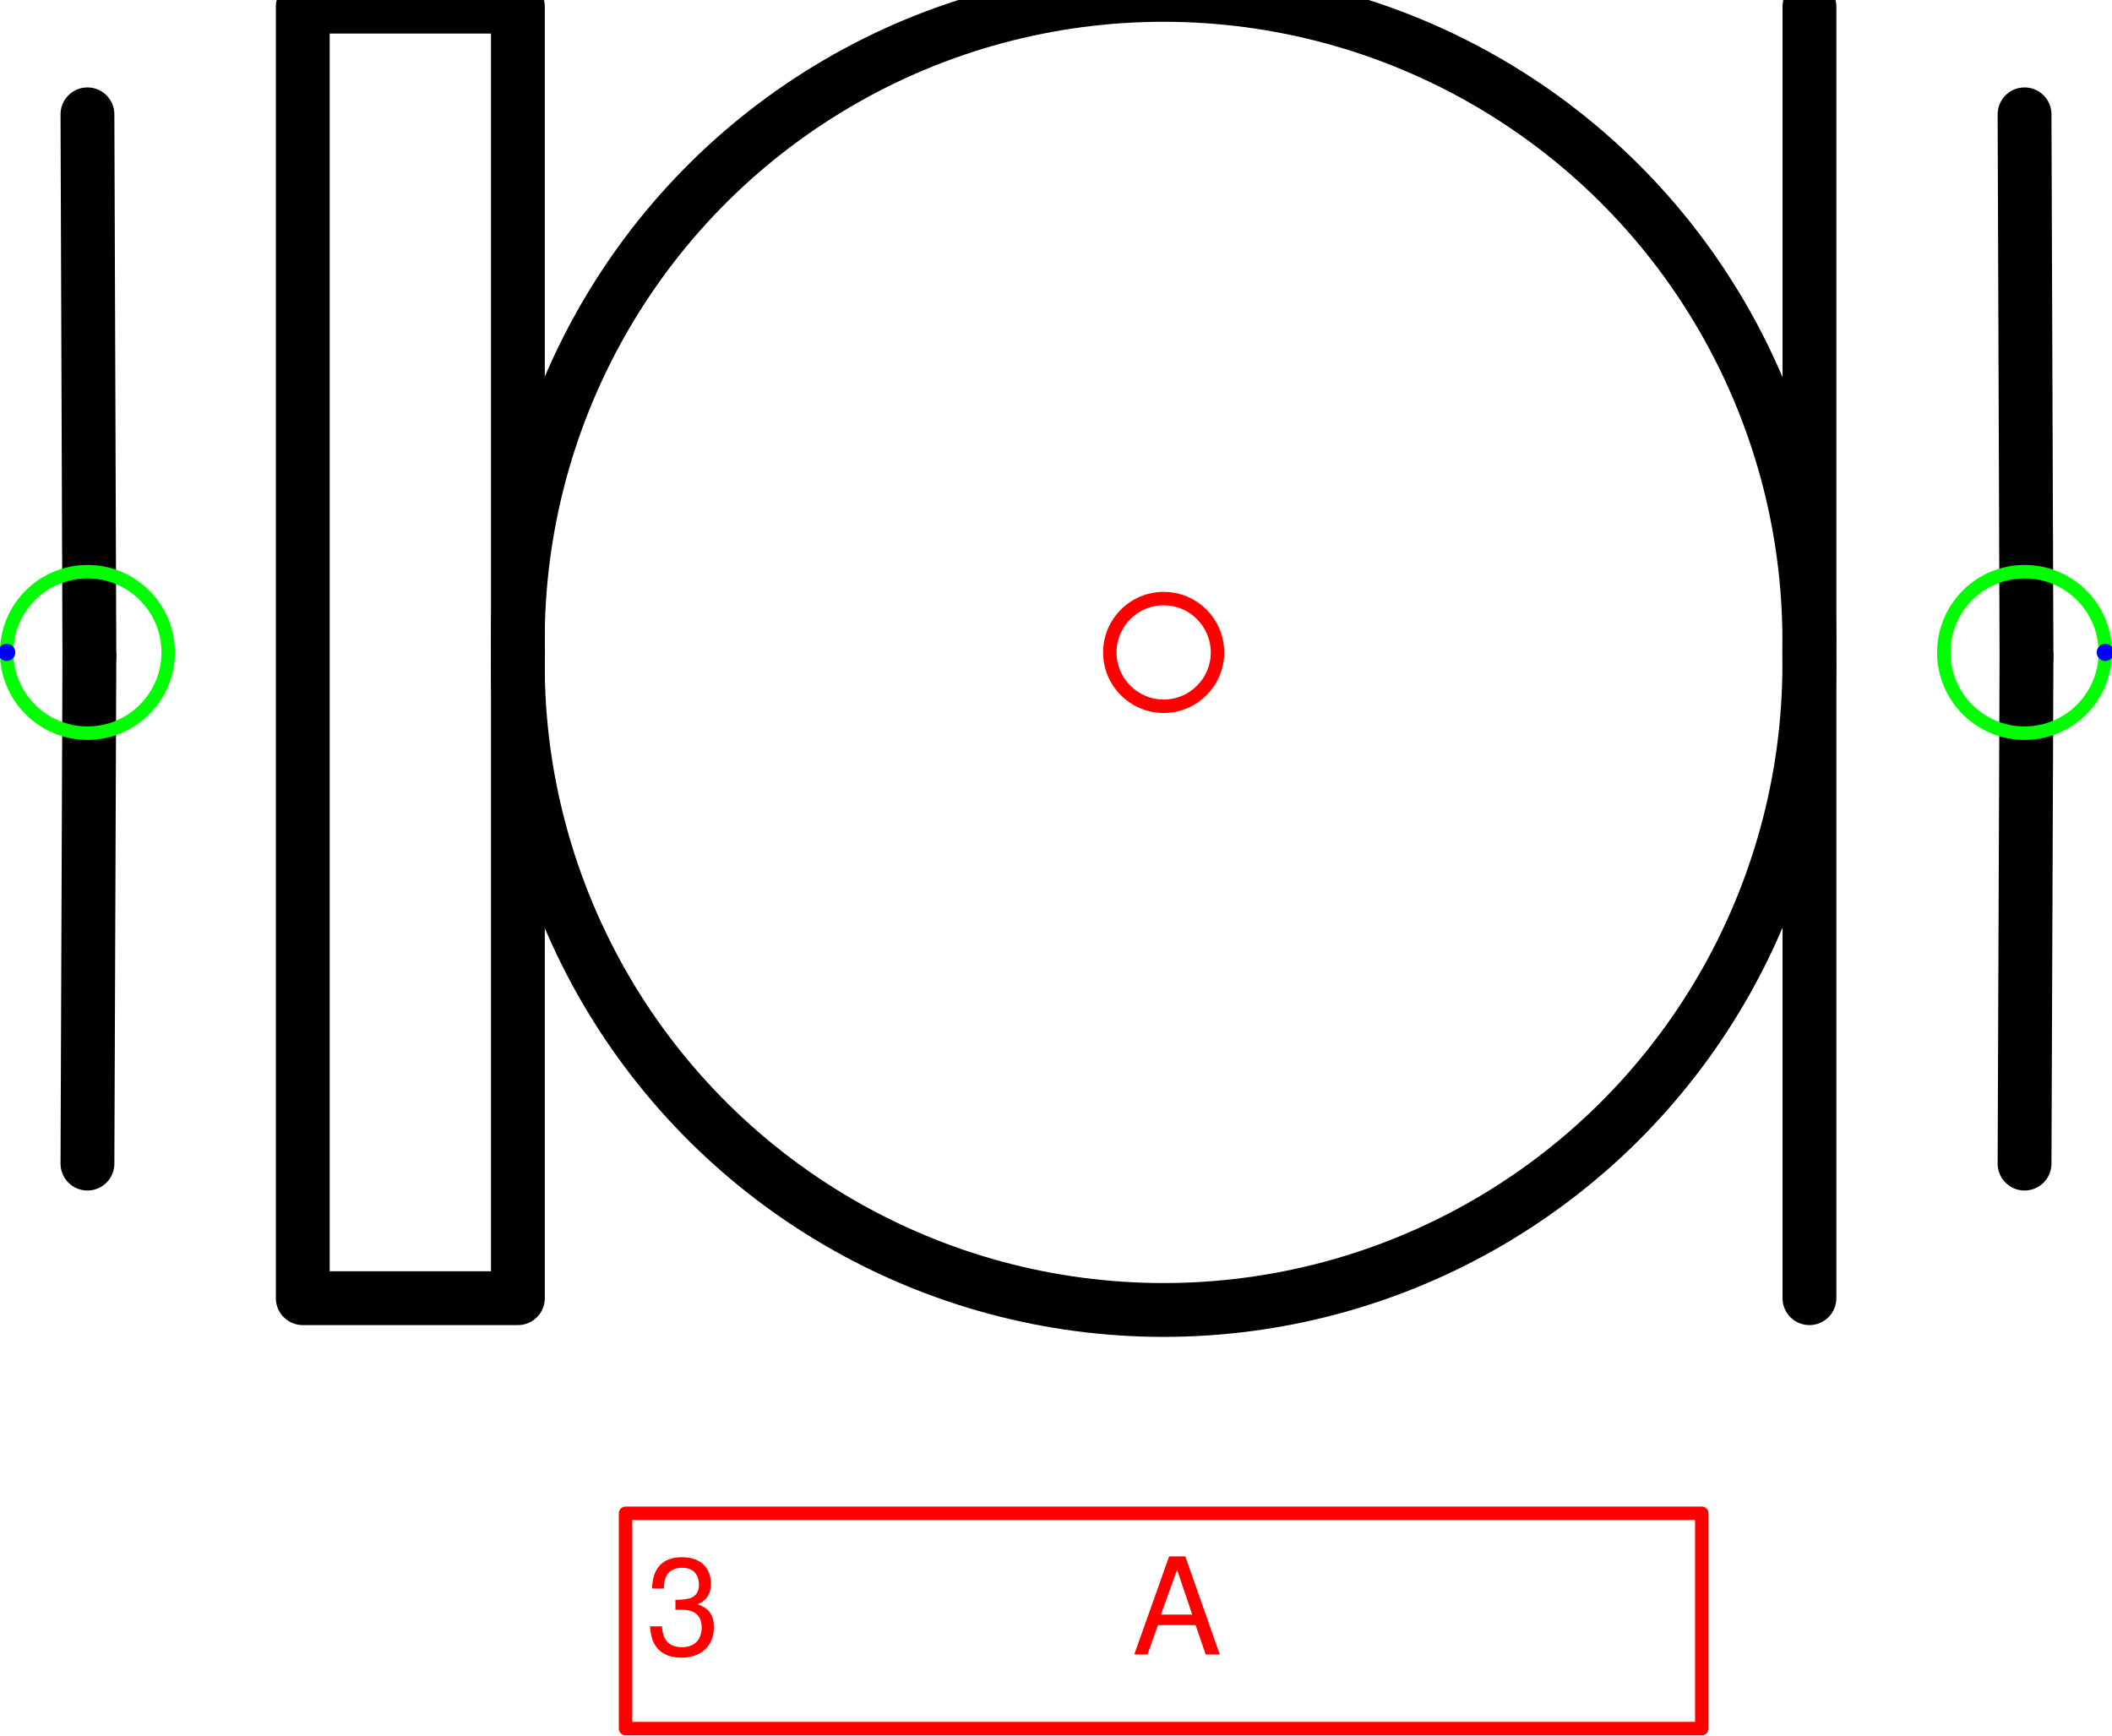
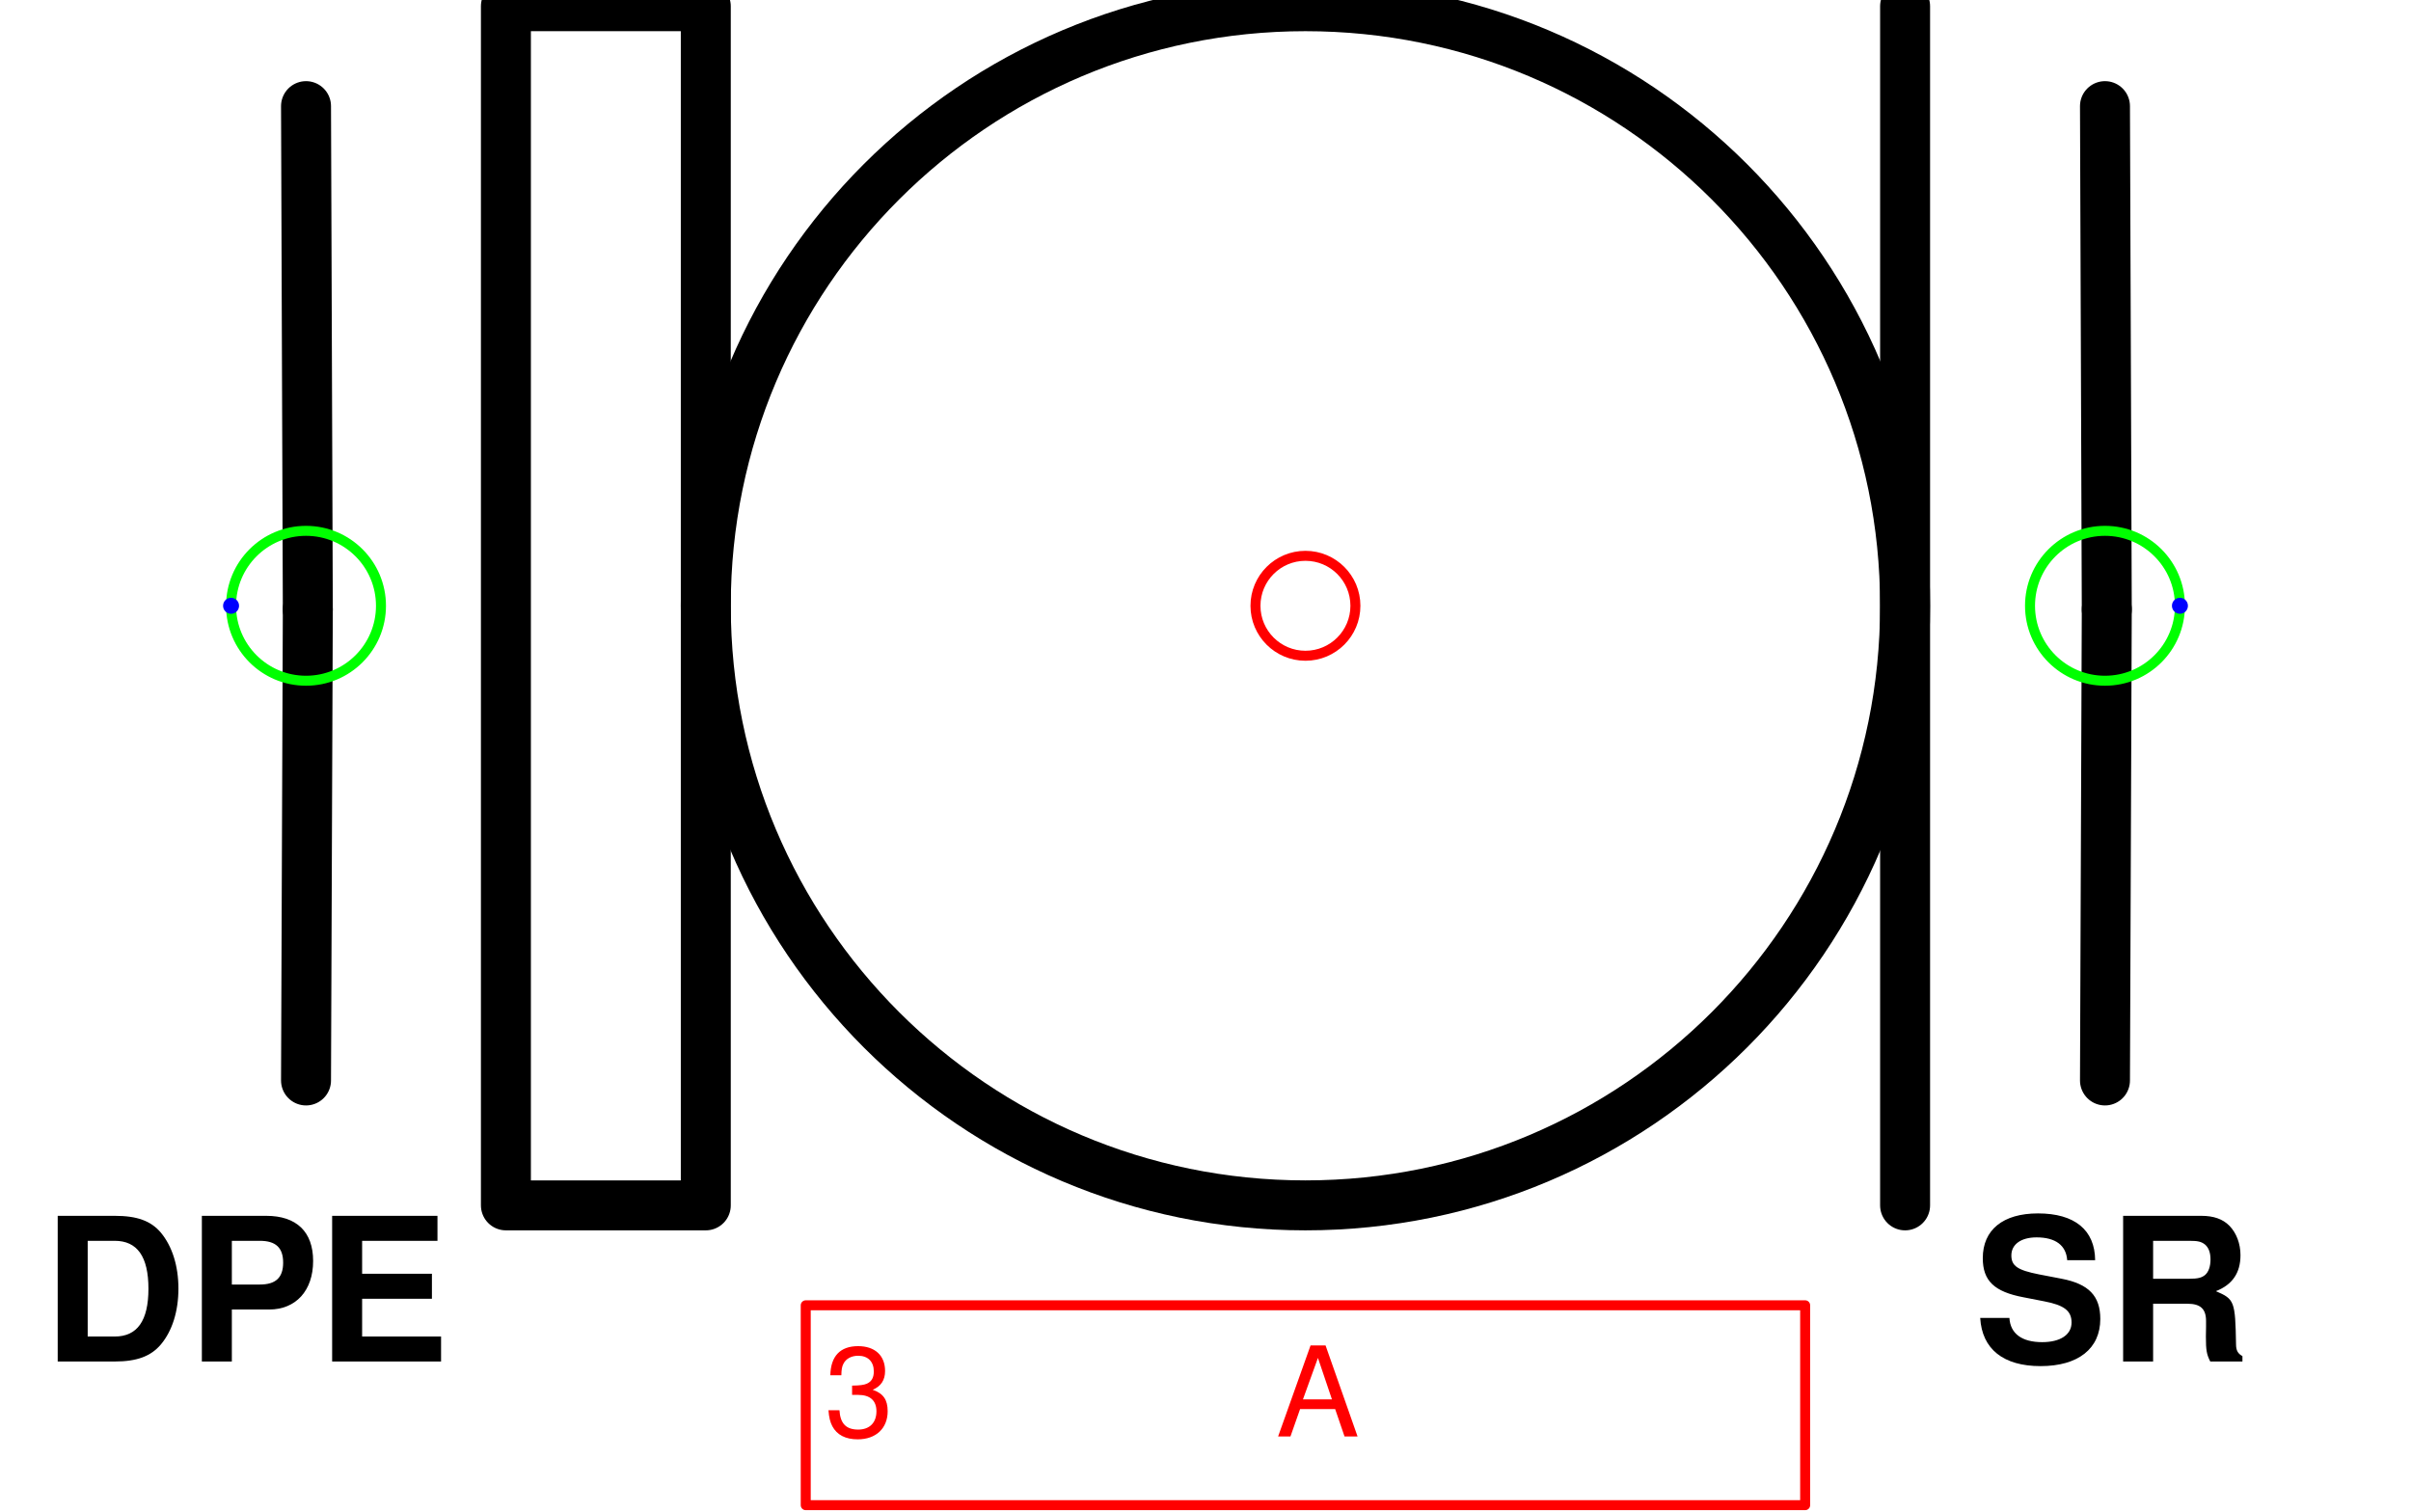
- <svg xmlns="http://www.w3.org/2000/svg" version="1.1" width="41.516mm" height="34.112mm" viewBox="-5.404 -3.03 9.808 8.059">
-   <defs vector-effect="non-scaling-stroke" />
+ <svg xmlns="http://www.w3.org/2000/svg" version="1.1" width="51.061mm" height="32.012mm" viewBox="-6.531 -3.031 12.062 7.562">
+   <defs />
  <g>
+     <g id="cell-LlRYAOVmjeTezv89_iUs-1" layer="Symbol">
+       <path fill="none" stroke="none" d="M3.25 3L5.5 3 5.5 4 3.25 4z" stroke-width="0.25" stroke-linecap="round" stroke-linejoin="round" />
+       <g>
+         <text fill="rgb(0, 0, 0)" font-family="Helvetica" font-size="40px" font-weight="bold" transform="matrix(0.025 0 0 0.025 3.34375 3.78125)" stroke-width="0.25" stroke-linecap="round" stroke-linejoin="round">SR</text>
+       </g>
+     </g>
+     <g id="cell-LlRYAOVmjeTezv89_iUs-0" layer="Symbol">
+       <path fill="none" stroke="none" d="M-6.5 3L-4.125 3-4.125 4-6.5 4z" stroke-width="0.25" stroke-linecap="round" stroke-linejoin="round" />
+       <g>
+         <text fill="rgb(0, 0, 0)" font-family="Helvetica" font-size="40px" text-anchor="end" font-weight="bold" transform="matrix(0.025 0 0 0.025 -4.28125 3.78125)" stroke-width="0.25" stroke-linecap="round" stroke-linejoin="round">DPE</text>
+       </g>
+     </g>
    <g id="cell-OQSzNTRiM4NGO5r0WHCF-9" layer="Symbol">
-       <path d="M-4.998 2.374L-4.989 0.018" fill="none" stroke="rgb(0, 0, 0)" stroke-miterlimit="10" pointer-events="stroke" stroke-width="0.25" stroke-linecap="round" stroke-linejoin="round" />
+       <path d="M-5 2.375L-4.991 0.018" fill="none" stroke="rgb(0, 0, 0)" stroke-miterlimit="10" stroke-width="0.25" stroke-linecap="round" stroke-linejoin="round" />
    </g>
    <g id="cell-OQSzNTRiM4NGO5r0WHCF-2" layer="Symbol">
-       <path d="M-4.989 0.018L-4.998-2.499" fill="none" stroke="rgb(0, 0, 0)" stroke-miterlimit="10" pointer-events="stroke" stroke-width="0.25" stroke-linecap="round" stroke-linejoin="round" />
+       <path d="M-4.991 0.018L-5-2.5" fill="none" stroke="rgb(0, 0, 0)" stroke-miterlimit="10" stroke-width="0.25" stroke-linecap="round" stroke-linejoin="round" />
    </g>
    <g id="cell-OQSzNTRiM4NGO5r0WHCF-7" layer="Symbol">
-       <path d="M3.998 2.374L4.007 0.018" fill="none" stroke="rgb(0, 0, 0)" stroke-miterlimit="10" pointer-events="stroke" stroke-width="0.25" stroke-linecap="round" stroke-linejoin="round" />
+       <path d="M4 2.375L4.009 0.018" fill="none" stroke="rgb(0, 0, 0)" stroke-miterlimit="10" stroke-width="0.25" stroke-linecap="round" stroke-linejoin="round" />
    </g>
    <g id="cell-OQSzNTRiM4NGO5r0WHCF-3" layer="Symbol">
-       <path d="M4.007 0.018L3.998-2.499" fill="none" stroke="rgb(0, 0, 0)" stroke-miterlimit="10" pointer-events="stroke" stroke-width="0.25" stroke-linecap="round" stroke-linejoin="round" />
+       <path d="M4.009 0.018L4-2.5" fill="none" stroke="rgb(0, 0, 0)" stroke-miterlimit="10" stroke-width="0.25" stroke-linecap="round" stroke-linejoin="round" />
    </g>
    <g id="cell-OQSzNTRiM4NGO5r0WHCF-4" layer="Symbol">
-       <path d="M2.999 2.999L2.999-2.999" fill="none" stroke="rgb(0, 0, 0)" stroke-miterlimit="10" pointer-events="stroke" stroke-width="0.25" stroke-linecap="round" stroke-linejoin="round" />
+       <path d="M3 3L3-3" fill="none" stroke="rgb(0, 0, 0)" stroke-miterlimit="10" stroke-width="0.25" stroke-linecap="round" stroke-linejoin="round" />
    </g>
    <g id="cell-OQSzNTRiM4NGO5r0WHCF-1" layer="Symbol">
-       <path fill="none" stroke="rgb(0, 0, 0)" pointer-events="all" d="M-3.998-2.999L-2.999-2.999-2.999 2.999-3.998 2.999z" stroke-width="0.25" stroke-linecap="round" stroke-linejoin="round" />
+       <path fill="none" stroke="rgb(0, 0, 0)" d="M-4-3L-3-3-3 3-4 3z" stroke-width="0.25" stroke-linecap="round" stroke-linejoin="round" />
    </g>
    <g id="cell-OQSzNTRiM4NGO5r0WHCF-0" layer="Symbol">
-       <path fill="none" stroke="rgb(0, 0, 0)" pointer-events="all" d="M-2.999 0a2.999 2.999 0 1 0 5.997 0 2.999 2.999 0 1 0-5.997 0" stroke-width="0.25" stroke-linecap="round" stroke-linejoin="round" />
+       <path fill="none" stroke="rgb(0, 0, 0)" d="M-3 0a3 3 0 1 0 6 0 3 3 0 1 0-6 0" stroke-width="0.25" stroke-linecap="round" stroke-linejoin="round" />
    </g>
    <g id="cell-OQSzNTRiM4NGO5r0WHCF-10" content="&lt;object label=&quot;%LabelLines%&amp;amp;nbsp; &amp;amp;nbsp; &amp;amp;nbsp; &amp;amp;nbsp; &amp;amp;nbsp; &amp;amp;nbsp;%LabelIndex%&quot; placeholders=&quot;1&quot; LabelLines=&quot;3&quot; LabelIndex=&quot;A&quot;/&gt;" data-label="%LabelLines%&amp;nbsp; &amp;nbsp; &amp;nbsp; &amp;nbsp; &amp;nbsp; &amp;nbsp;%LabelIndex%" data-placeholders="1" data-LabelLines="3" data-LabelIndex="A" layer="Label">
-       <path fill="none" stroke="#ff0000" pointer-events="all" d="M-2.499 3.998L2.499 3.998 2.499 4.998-2.499 4.998z" vector-effect="non-scaling-stroke" stroke-linecap="round" stroke-linejoin="round" />
+       <path fill="none" stroke="#ff0000" d="M-2.5 3.5L2.5 3.5 2.5 4.5-2.5 4.5z" stroke-width="0.05" stroke-linecap="round" stroke-linejoin="round" />
      <g>
-         <text x="48" y="123" fill="#FF0000" font-family="Helvetica" font-size="10px" transform="scale(0.0624696 0.0624696) translate(-86 -48) translate(-0.5 -0.5)" vector-effect="non-scaling-stroke" stroke-linecap="round" stroke-linejoin="round">3           A</text>
+         <text fill="#FF0000" font-family="Helvetica" font-size="40px" transform="matrix(0.015625 0 0 0.015625 -2.40625 4.15625)" stroke-width="0.05" stroke-linecap="round" stroke-linejoin="round">3           A</text>
      </g>
    </g>
    <g id="cell-OQSzNTRiM4NGO5r0WHCF-11" content="&lt;object label=&quot;Connection&quot; PipingConnector=&quot;Y&quot; LabelConnector=&quot;N&quot; SignalConnector=&quot;N&quot; Direction=&quot;0&quot;/&gt;" data-label="Connection" data-PipingConnector="Y" data-LabelConnector="N" data-SignalConnector="N" data-Direction="0" layer="Connection">
-       <ellipse cx="3.998" cy="0" rx="0.375" ry="0.375" fill="none" stroke="#00ff00" vector-effect="non-scaling-stroke" />
-       <ellipse cx="4.373" cy="0" rx="0.04" ry="0.04" fill="#0000ff" stroke="none" vector-effect="non-scaling-stroke" />
+       <ellipse cx="4" cy="0" rx="0.375" ry="0.375" fill="none" stroke="#00ff00" stroke-width="0.05" />
+       <ellipse cx="4.375" cy="0" rx="0.04" ry="0.04" fill="#0000ff" stroke="none" stroke-width="0.05" />
    </g>
    <g id="cell-OQSzNTRiM4NGO5r0WHCF-12" content="&lt;object label=&quot;Connection&quot; PipingConnector=&quot;Y&quot; LabelConnector=&quot;N&quot; SignalConnector=&quot;N&quot; Direction=&quot;180&quot;/&gt;" data-label="Connection" data-PipingConnector="Y" data-LabelConnector="N" data-SignalConnector="N" data-Direction="180" layer="Connection">
-       <ellipse cx="-4.998" cy="0" rx="0.375" ry="0.375" fill="none" stroke="#00ff00" vector-effect="non-scaling-stroke" />
-       <ellipse cx="-5.373" cy="4.5924253663221344e-17" rx="0.04" ry="0.04" fill="#0000ff" stroke="none" vector-effect="non-scaling-stroke" />
+       <ellipse cx="-5" cy="0" rx="0.375" ry="0.375" fill="none" stroke="#00ff00" stroke-width="0.05" />
+       <ellipse cx="-5.375" cy="4.5924253663221344e-17" rx="0.04" ry="0.04" fill="#0000ff" stroke="none" stroke-width="0.05" />
    </g>
    <g id="cell-OQSzNTRiM4NGO5r0WHCF-5" content="&lt;object label=&quot;origo&quot;/&gt;" data-label="origo" layer="Origo">
-       <ellipse cx="0" cy="0" rx="0.25" ry="0.25" fill="none" stroke="#ff0000" vector-effect="non-scaling-stroke" />
+       <ellipse cx="0" cy="0" rx="0.25" ry="0.25" fill="none" stroke="#ff0000" stroke-width="0.05" />
    </g>
  </g>
</svg>
